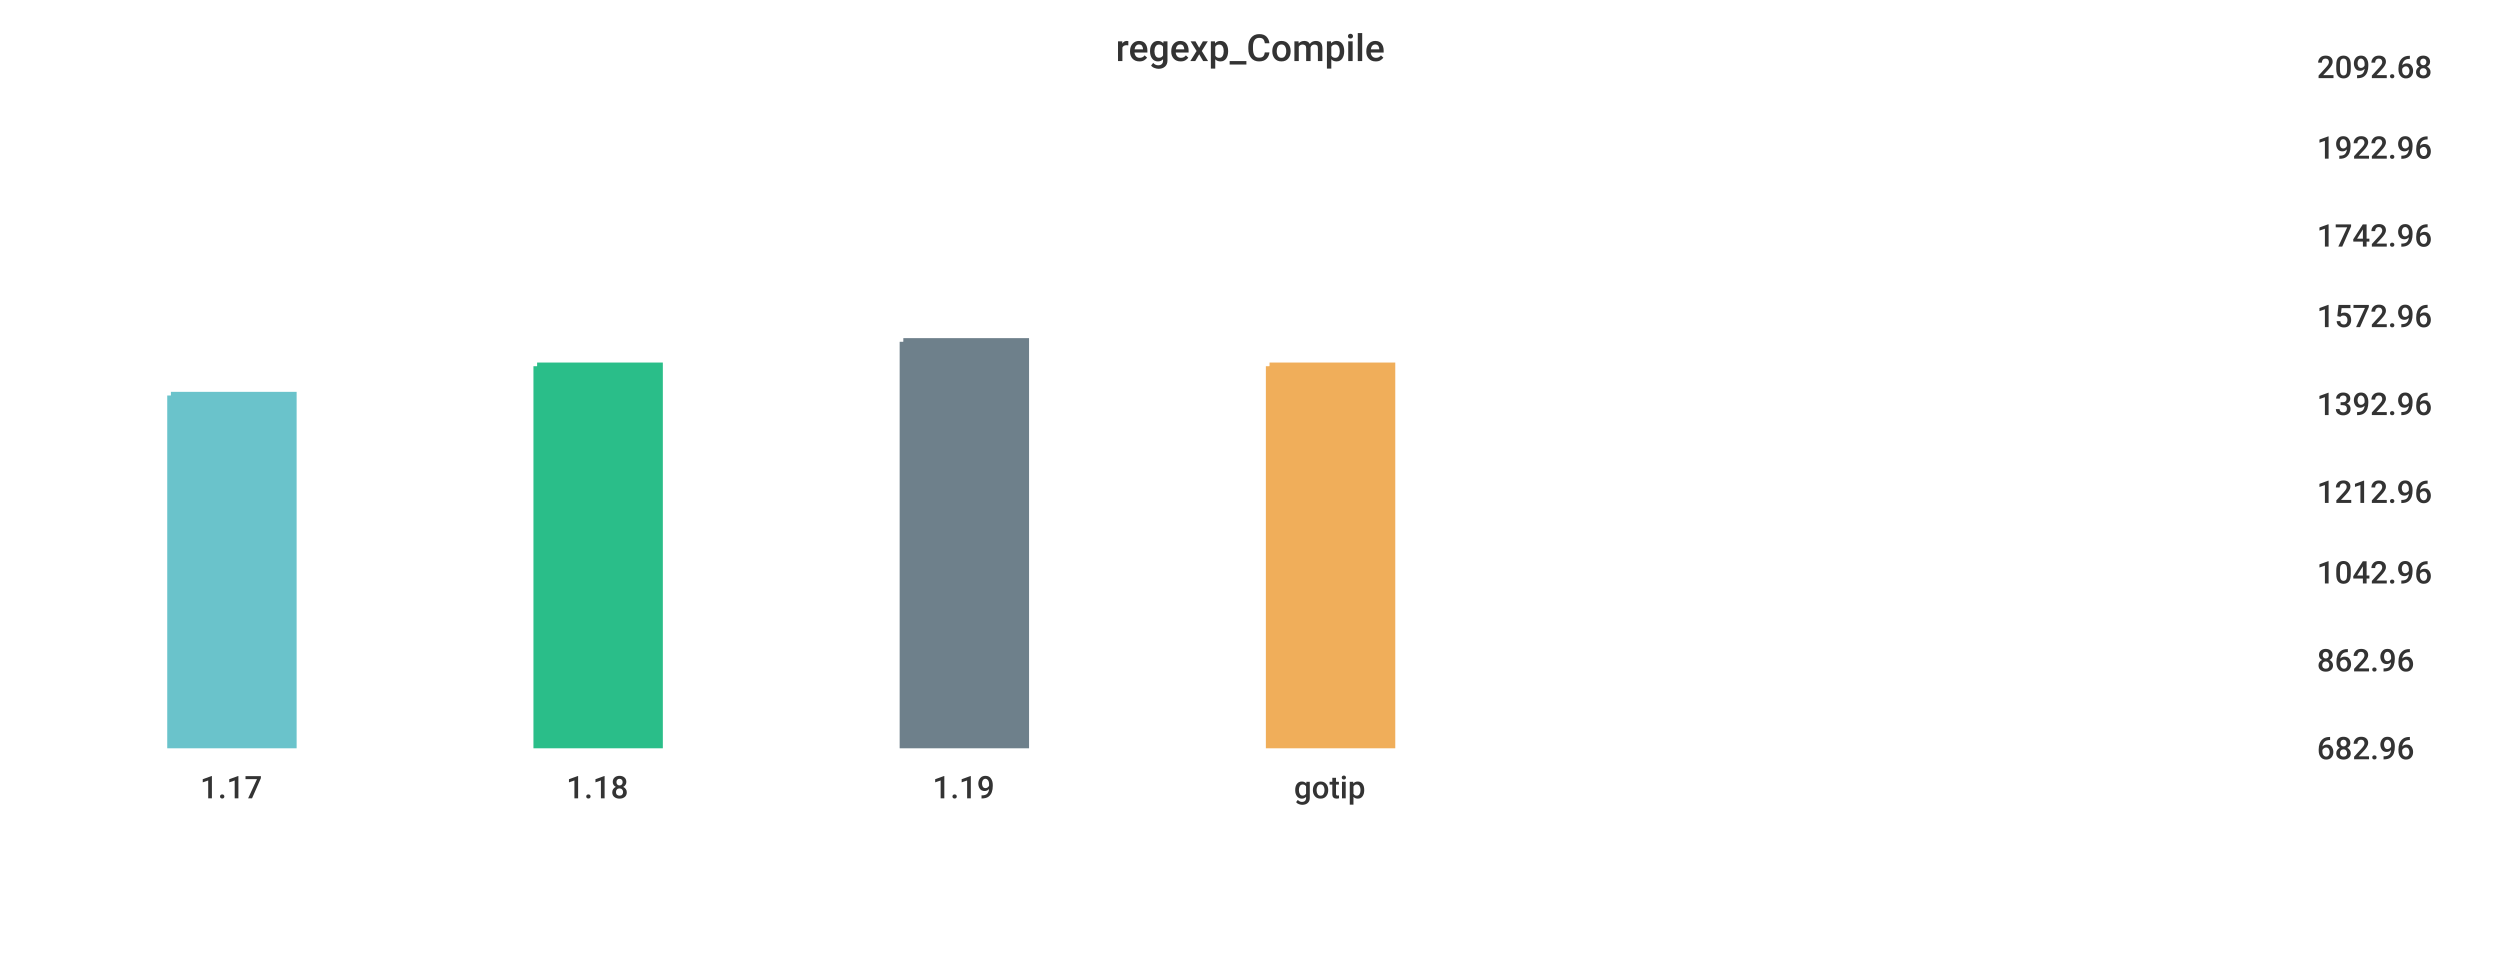
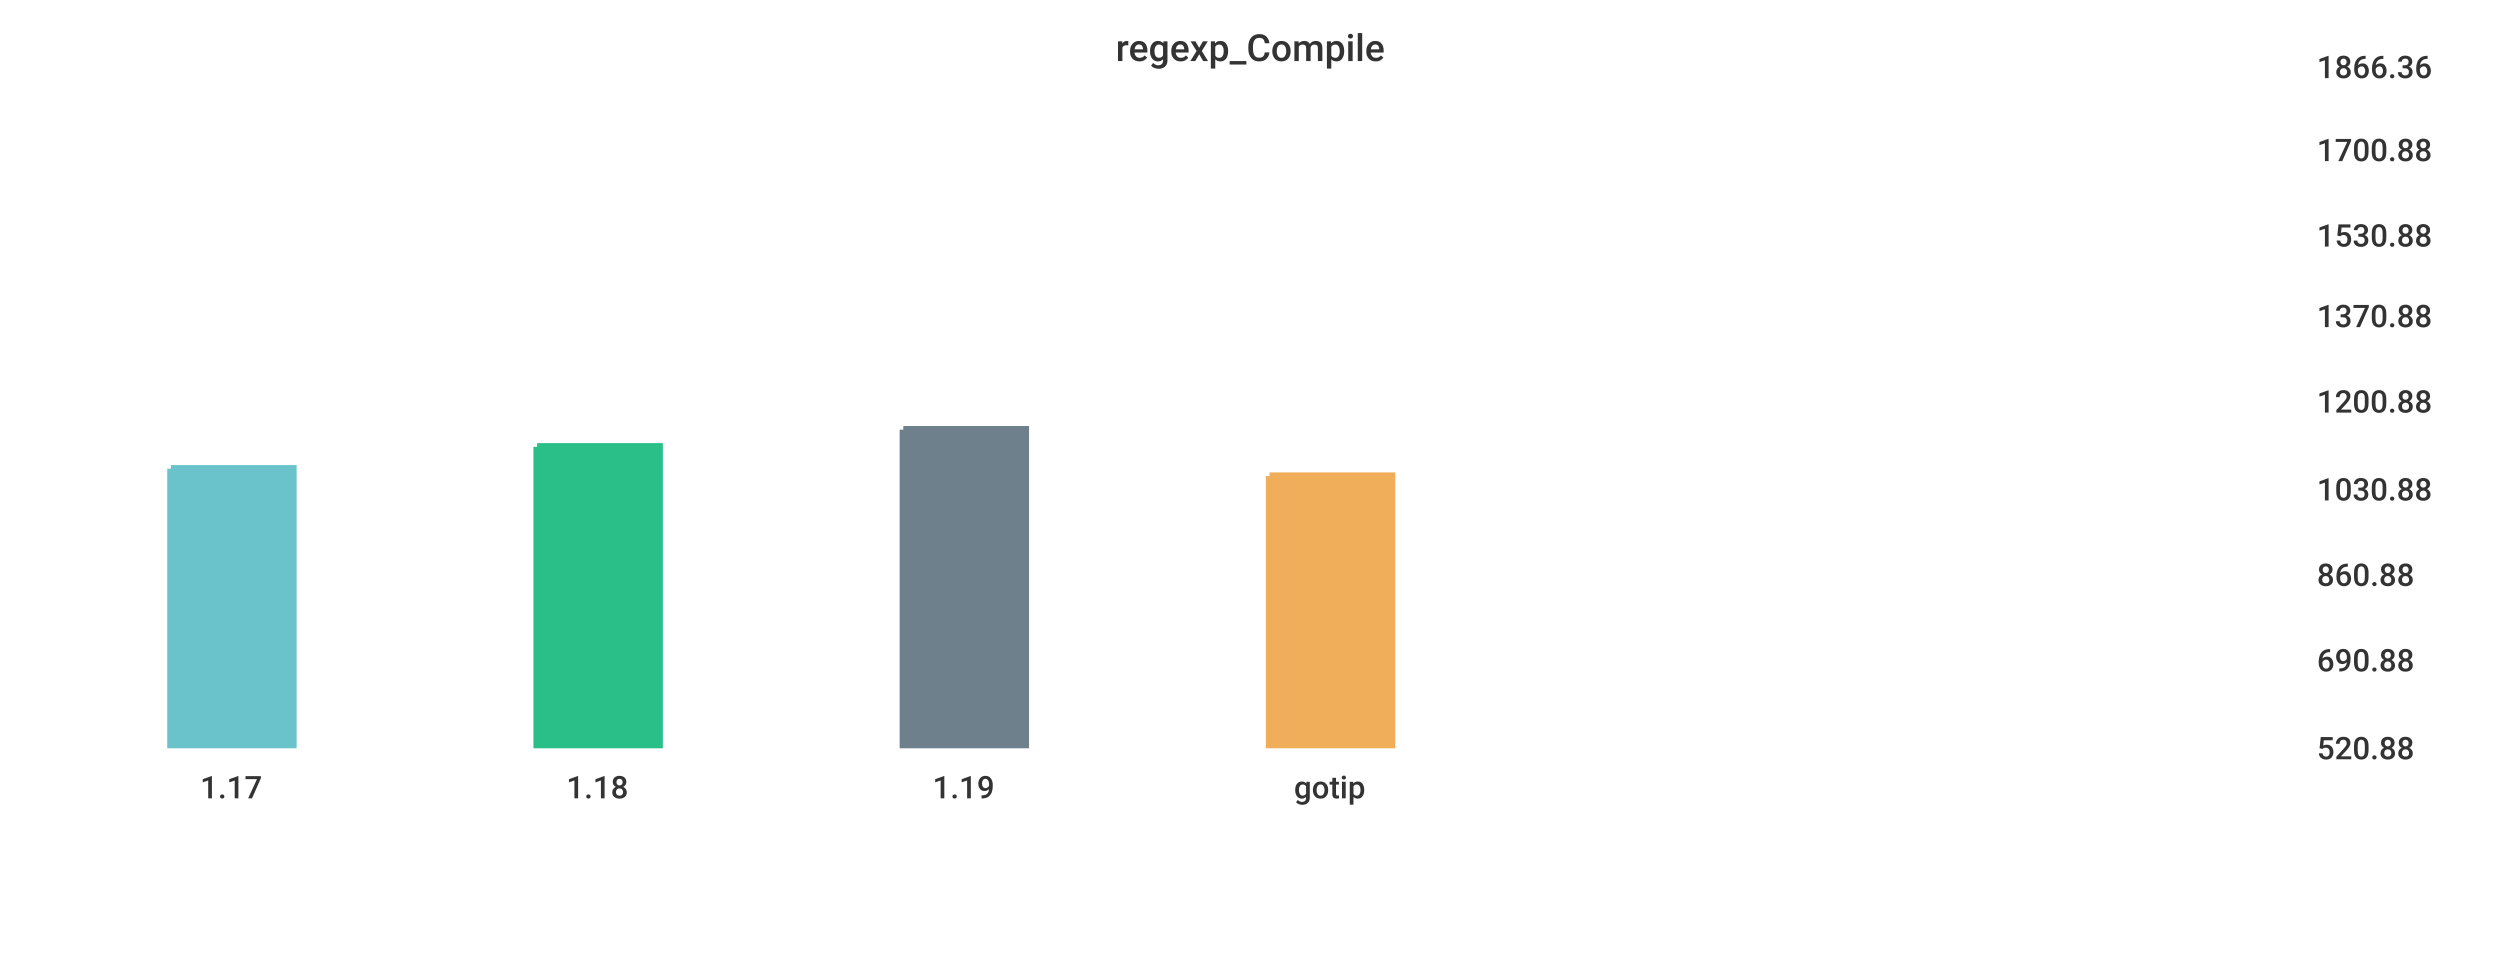
<svg xmlns="http://www.w3.org/2000/svg" width="1024" height="400">\n<path d="M 0 0 L 1024 0 L 1024 400 L 0 400 L 0 0" style="stroke-width:0;stroke:rgba(255,255,255,1.0);fill:rgba(255,255,255,1.0)" />
  <path d="M 20 26 L 934 26 L 934 305 L 20 305 L 20 26" style="stroke-width:0;stroke:rgba(255,255,255,1.0);fill:rgba(255,255,255,1.0)" />
-   <path d="M 70 162 L 120 162 L 120 305 L 70 305 L 70 162" style="stroke-width:3;stroke:rgba(106,195,203,1.0);fill:rgba(106,195,203,1.0)" />
-   <path d="M 220 150 L 270 150 L 270 305 L 220 305 L 220 150" style="stroke-width:3;stroke:rgba(42,190,137,1.0);fill:rgba(42,190,137,1.0)" />
-   <path d="M 370 140 L 420 140 L 420 305 L 370 305 L 370 140" style="stroke-width:3;stroke:rgba(110,128,139,1.0);fill:rgba(110,128,139,1.0)" />
-   <path d="M 520 150 L 570 150 L 570 305 L 520 305 L 520 150" style="stroke-width:3;stroke:rgba(240,174,90,1.0);fill:rgba(240,174,90,1.0)" />
+   <path d="M 70 192 L 120 192 L 120 305 L 70 305 L 70 192" style="stroke-width:3;stroke:rgba(106,195,203,1.0);fill:rgba(106,195,203,1.0)" />
+   <path d="M 220 183 L 270 183 L 270 305 L 220 305 L 220 183" style="stroke-width:3;stroke:rgba(42,190,137,1.0);fill:rgba(42,190,137,1.0)" />
+   <path d="M 370 176 L 420 176 L 420 305 L 370 305 L 370 176" style="stroke-width:3;stroke:rgba(110,128,139,1.0);fill:rgba(110,128,139,1.0)" />
+   <path d="M 520 195 L 570 195 L 570 305 L 520 305 L 520 195" style="stroke-width:3;stroke:rgba(240,174,90,1.0);fill:rgba(240,174,90,1.0)" />
  <path d="M 20 305 L 934 305" style="stroke-width:0;stroke:rgba(51,51,51,1.0);fill:none" />
  <path d="M 20 305 L 20 310" style="stroke-width:0;stroke:rgba(51,51,51,1.0);fill:none" />
  <text x="82" y="327" style="stroke-width:0;stroke:none;fill:rgba(51,51,51,1.0);font-size:12.8px;font-family:'Roboto Medium',sans-serif">1.17</text>
  <path d="M 170 305 L 170 310" style="stroke-width:0;stroke:rgba(51,51,51,1.0);fill:none" />
  <text x="232" y="327" style="stroke-width:0;stroke:none;fill:rgba(51,51,51,1.0);font-size:12.8px;font-family:'Roboto Medium',sans-serif">1.18</text>
  <path d="M 320 305 L 320 310" style="stroke-width:0;stroke:rgba(51,51,51,1.0);fill:none" />
  <text x="382" y="327" style="stroke-width:0;stroke:none;fill:rgba(51,51,51,1.0);font-size:12.8px;font-family:'Roboto Medium',sans-serif">1.19</text>
  <path d="M 470 305 L 470 310" style="stroke-width:0;stroke:rgba(51,51,51,1.0);fill:none" />
  <text x="530" y="327" style="stroke-width:0;stroke:none;fill:rgba(51,51,51,1.0);font-size:12.8px;font-family:'Roboto Medium',sans-serif">gotip</text>
  <path d="M 934 26 L 934 305" style="stroke-width:0;stroke:rgba(51,51,51,1.0);fill:none" />
  <path d="M 934 305 L 939 305" style="stroke-width:0;stroke:rgba(51,51,51,1.0);fill:none" />
  <path d="M 934 305 L 939 305" style="stroke-width:0;stroke:rgba(51,51,51,1.0);fill:none" />
-   <text x="949" y="311" style="stroke-width:0;stroke:none;fill:rgba(51,51,51,1.0);font-size:12.8px;font-family:'Roboto Medium',sans-serif">682.96</text>
+   <text x="949" y="311" style="stroke-width:0;stroke:none;fill:rgba(51,51,51,1.0);font-size:12.8px;font-family:'Roboto Medium',sans-serif">520.88</text>
  <path d="M 934 269 L 939 269" style="stroke-width:0;stroke:rgba(51,51,51,1.0);fill:none" />
-   <text x="949" y="275" style="stroke-width:0;stroke:none;fill:rgba(51,51,51,1.0);font-size:12.8px;font-family:'Roboto Medium',sans-serif">862.96</text>
-   <path d="M 934 233 L 939 233" style="stroke-width:0;stroke:rgba(51,51,51,1.0);fill:none" />
-   <text x="949" y="239" style="stroke-width:0;stroke:none;fill:rgba(51,51,51,1.0);font-size:12.8px;font-family:'Roboto Medium',sans-serif">1042.96</text>
-   <path d="M 934 200 L 939 200" style="stroke-width:0;stroke:rgba(51,51,51,1.0);fill:none" />
-   <text x="949" y="206" style="stroke-width:0;stroke:none;fill:rgba(51,51,51,1.0);font-size:12.8px;font-family:'Roboto Medium',sans-serif">1212.96</text>
-   <path d="M 934 164 L 939 164" style="stroke-width:0;stroke:rgba(51,51,51,1.0);fill:none" />
-   <text x="949" y="170" style="stroke-width:0;stroke:none;fill:rgba(51,51,51,1.0);font-size:12.8px;font-family:'Roboto Medium',sans-serif">1392.96</text>
+   <text x="949" y="275" style="stroke-width:0;stroke:none;fill:rgba(51,51,51,1.0);font-size:12.8px;font-family:'Roboto Medium',sans-serif">690.88</text>
+   <path d="M 934 234 L 939 234" style="stroke-width:0;stroke:rgba(51,51,51,1.0);fill:none" />
+   <text x="949" y="240" style="stroke-width:0;stroke:none;fill:rgba(51,51,51,1.0);font-size:12.8px;font-family:'Roboto Medium',sans-serif">860.88</text>
+   <path d="M 934 199 L 939 199" style="stroke-width:0;stroke:rgba(51,51,51,1.0);fill:none" />
+   <text x="949" y="205" style="stroke-width:0;stroke:none;fill:rgba(51,51,51,1.0);font-size:12.8px;font-family:'Roboto Medium',sans-serif">1030.88</text>
+   <path d="M 934 163 L 939 163" style="stroke-width:0;stroke:rgba(51,51,51,1.0);fill:none" />
+   <text x="949" y="169" style="stroke-width:0;stroke:none;fill:rgba(51,51,51,1.0);font-size:12.8px;font-family:'Roboto Medium',sans-serif">1200.88</text>
  <path d="M 934 128 L 939 128" style="stroke-width:0;stroke:rgba(51,51,51,1.0);fill:none" />
-   <text x="949" y="134" style="stroke-width:0;stroke:none;fill:rgba(51,51,51,1.0);font-size:12.8px;font-family:'Roboto Medium',sans-serif">1572.96</text>
+   <text x="949" y="134" style="stroke-width:0;stroke:none;fill:rgba(51,51,51,1.0);font-size:12.8px;font-family:'Roboto Medium',sans-serif">1370.88</text>
  <path d="M 934 95 L 939 95" style="stroke-width:0;stroke:rgba(51,51,51,1.0);fill:none" />
-   <text x="949" y="101" style="stroke-width:0;stroke:none;fill:rgba(51,51,51,1.0);font-size:12.8px;font-family:'Roboto Medium',sans-serif">1742.96</text>
-   <path d="M 934 59 L 939 59" style="stroke-width:0;stroke:rgba(51,51,51,1.0);fill:none" />
-   <text x="949" y="65" style="stroke-width:0;stroke:none;fill:rgba(51,51,51,1.0);font-size:12.8px;font-family:'Roboto Medium',sans-serif">1922.96</text>
+   <text x="949" y="101" style="stroke-width:0;stroke:none;fill:rgba(51,51,51,1.0);font-size:12.8px;font-family:'Roboto Medium',sans-serif">1530.88</text>
+   <path d="M 934 60 L 939 60" style="stroke-width:0;stroke:rgba(51,51,51,1.0);fill:none" />
+   <text x="949" y="66" style="stroke-width:0;stroke:none;fill:rgba(51,51,51,1.0);font-size:12.8px;font-family:'Roboto Medium',sans-serif">1700.88</text>
  <path d="M 934 26 L 939 26" style="stroke-width:0;stroke:rgba(51,51,51,1.0);fill:none" />
-   <text x="949" y="32" style="stroke-width:0;stroke:none;fill:rgba(51,51,51,1.0);font-size:12.8px;font-family:'Roboto Medium',sans-serif">2092.68</text>
+   <text x="949" y="32" style="stroke-width:0;stroke:none;fill:rgba(51,51,51,1.0);font-size:12.8px;font-family:'Roboto Medium',sans-serif">1866.36</text>
  <text x="457" y="25" style="stroke-width:0;stroke:none;fill:rgba(51,51,51,1.0);font-size:15.3px;font-family:'Roboto Medium',sans-serif">regexp_Compile</text>
</svg>
